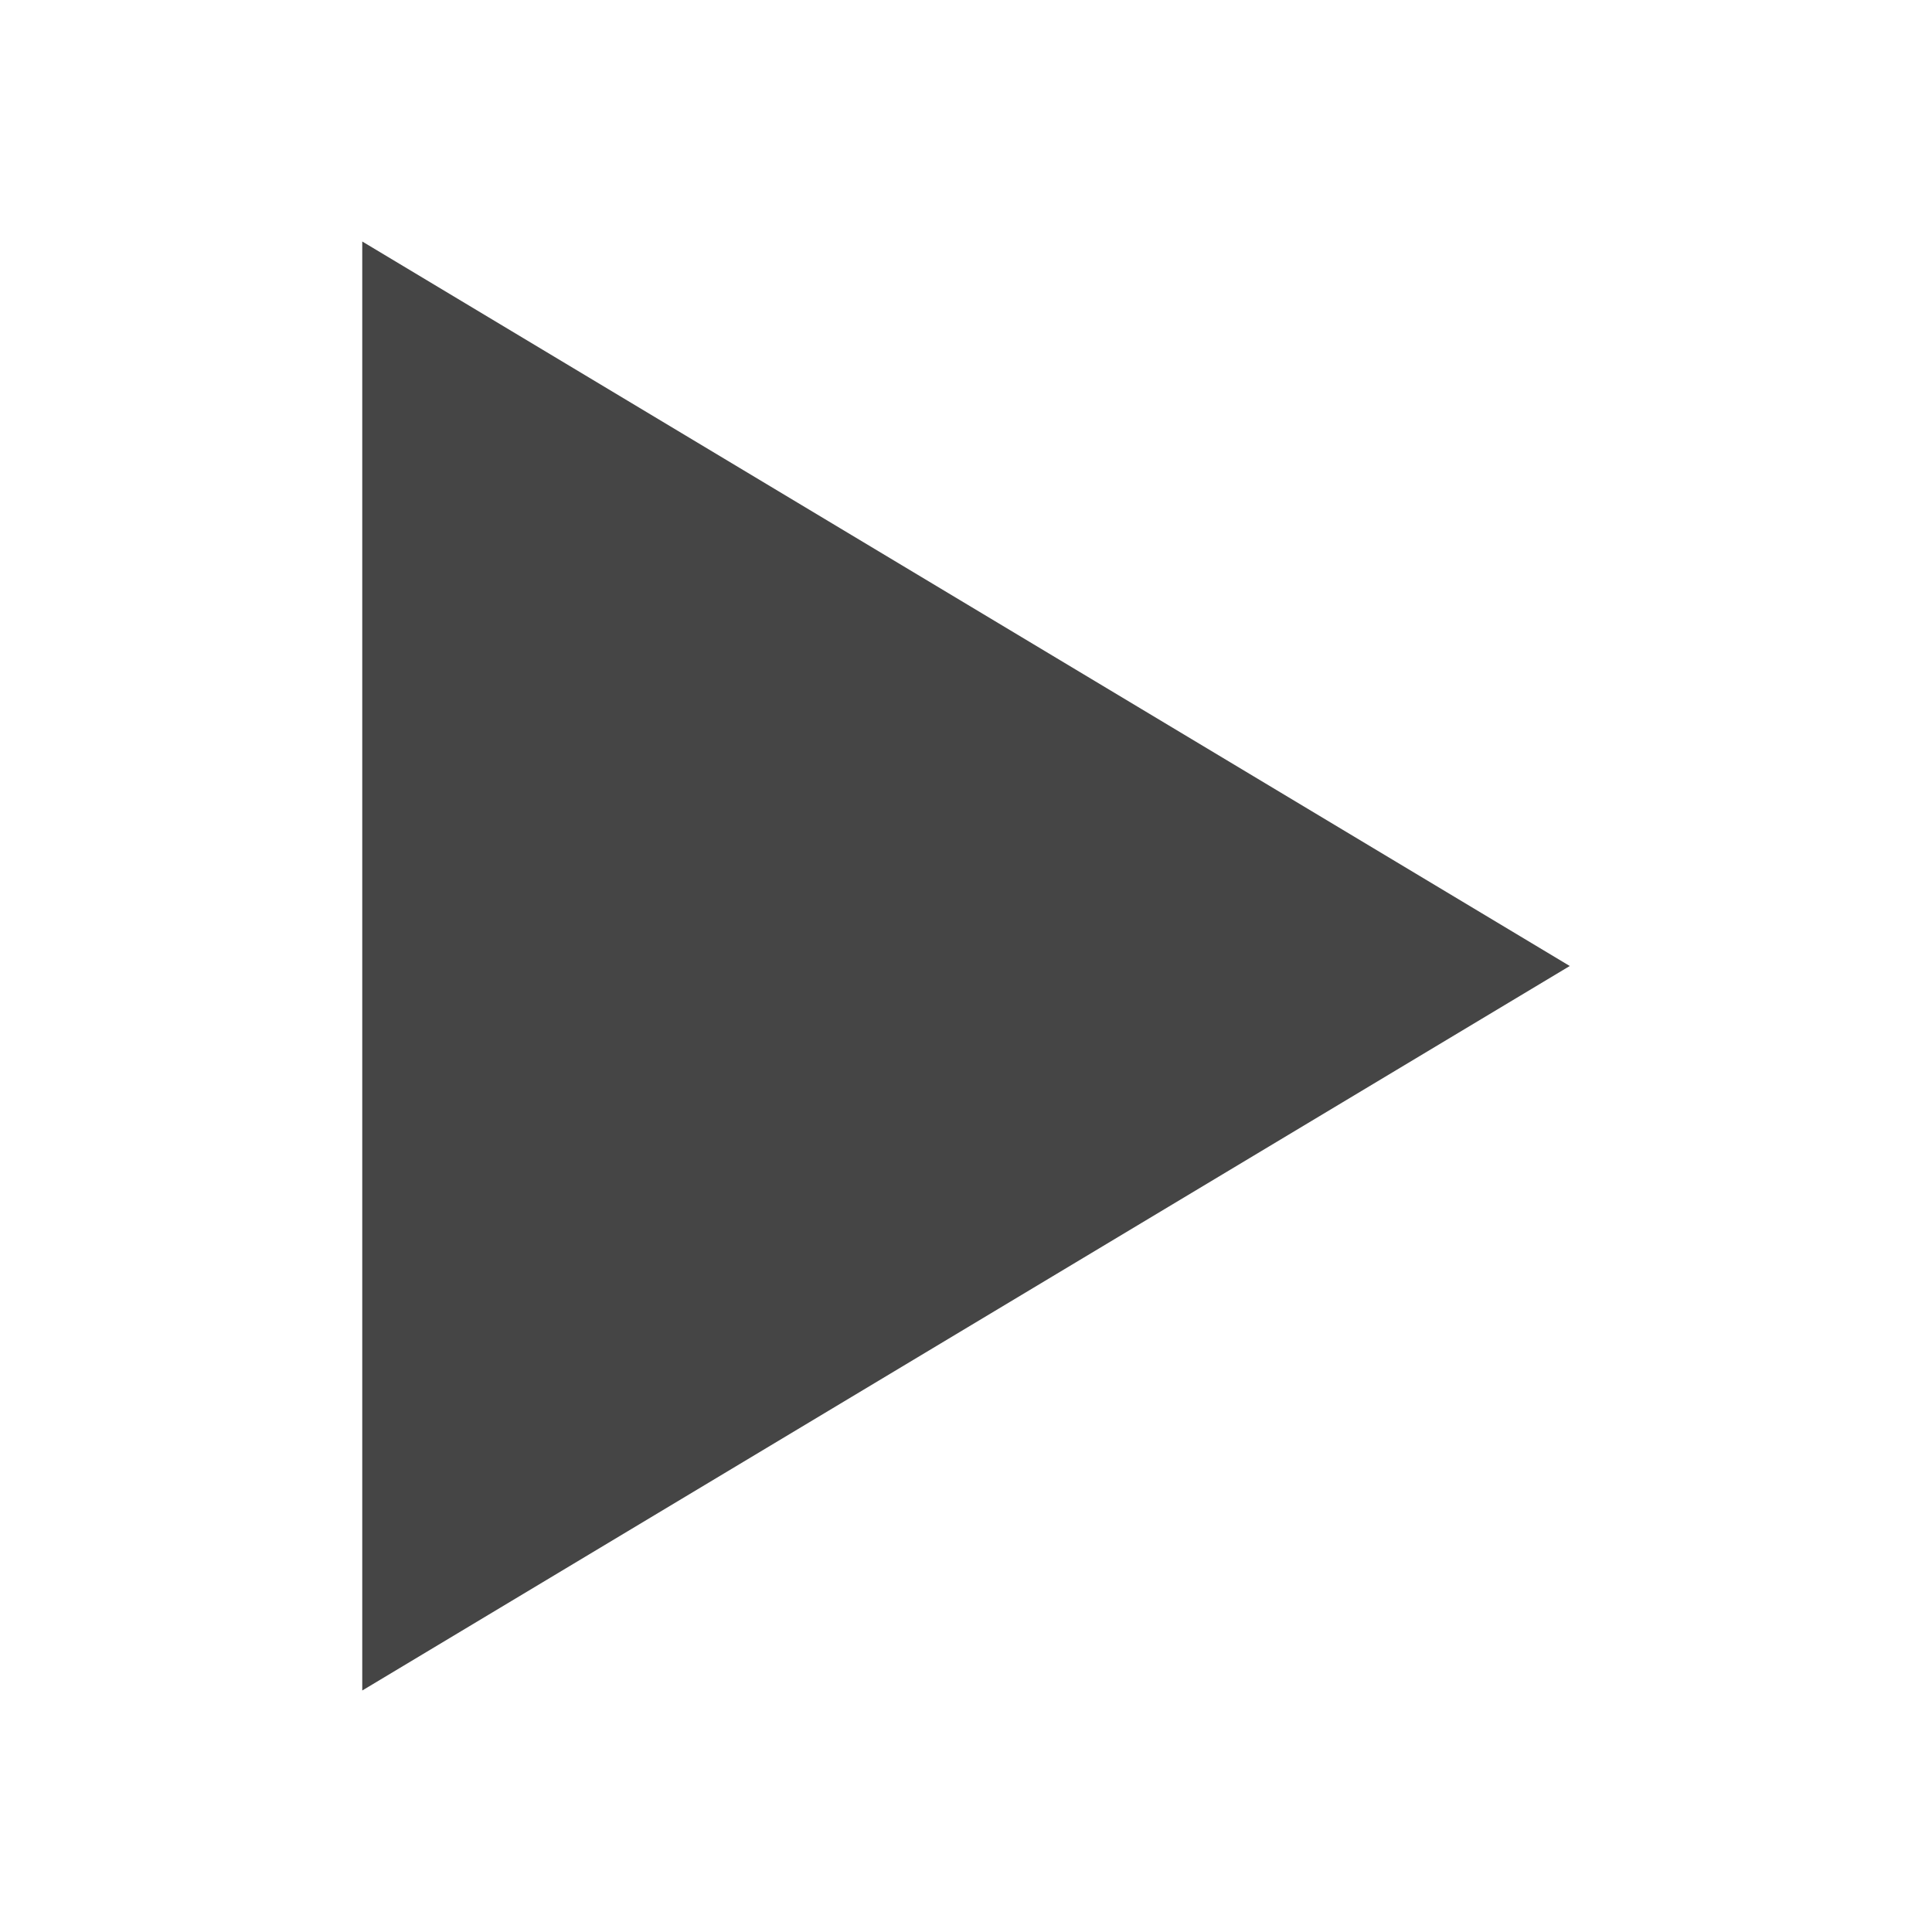
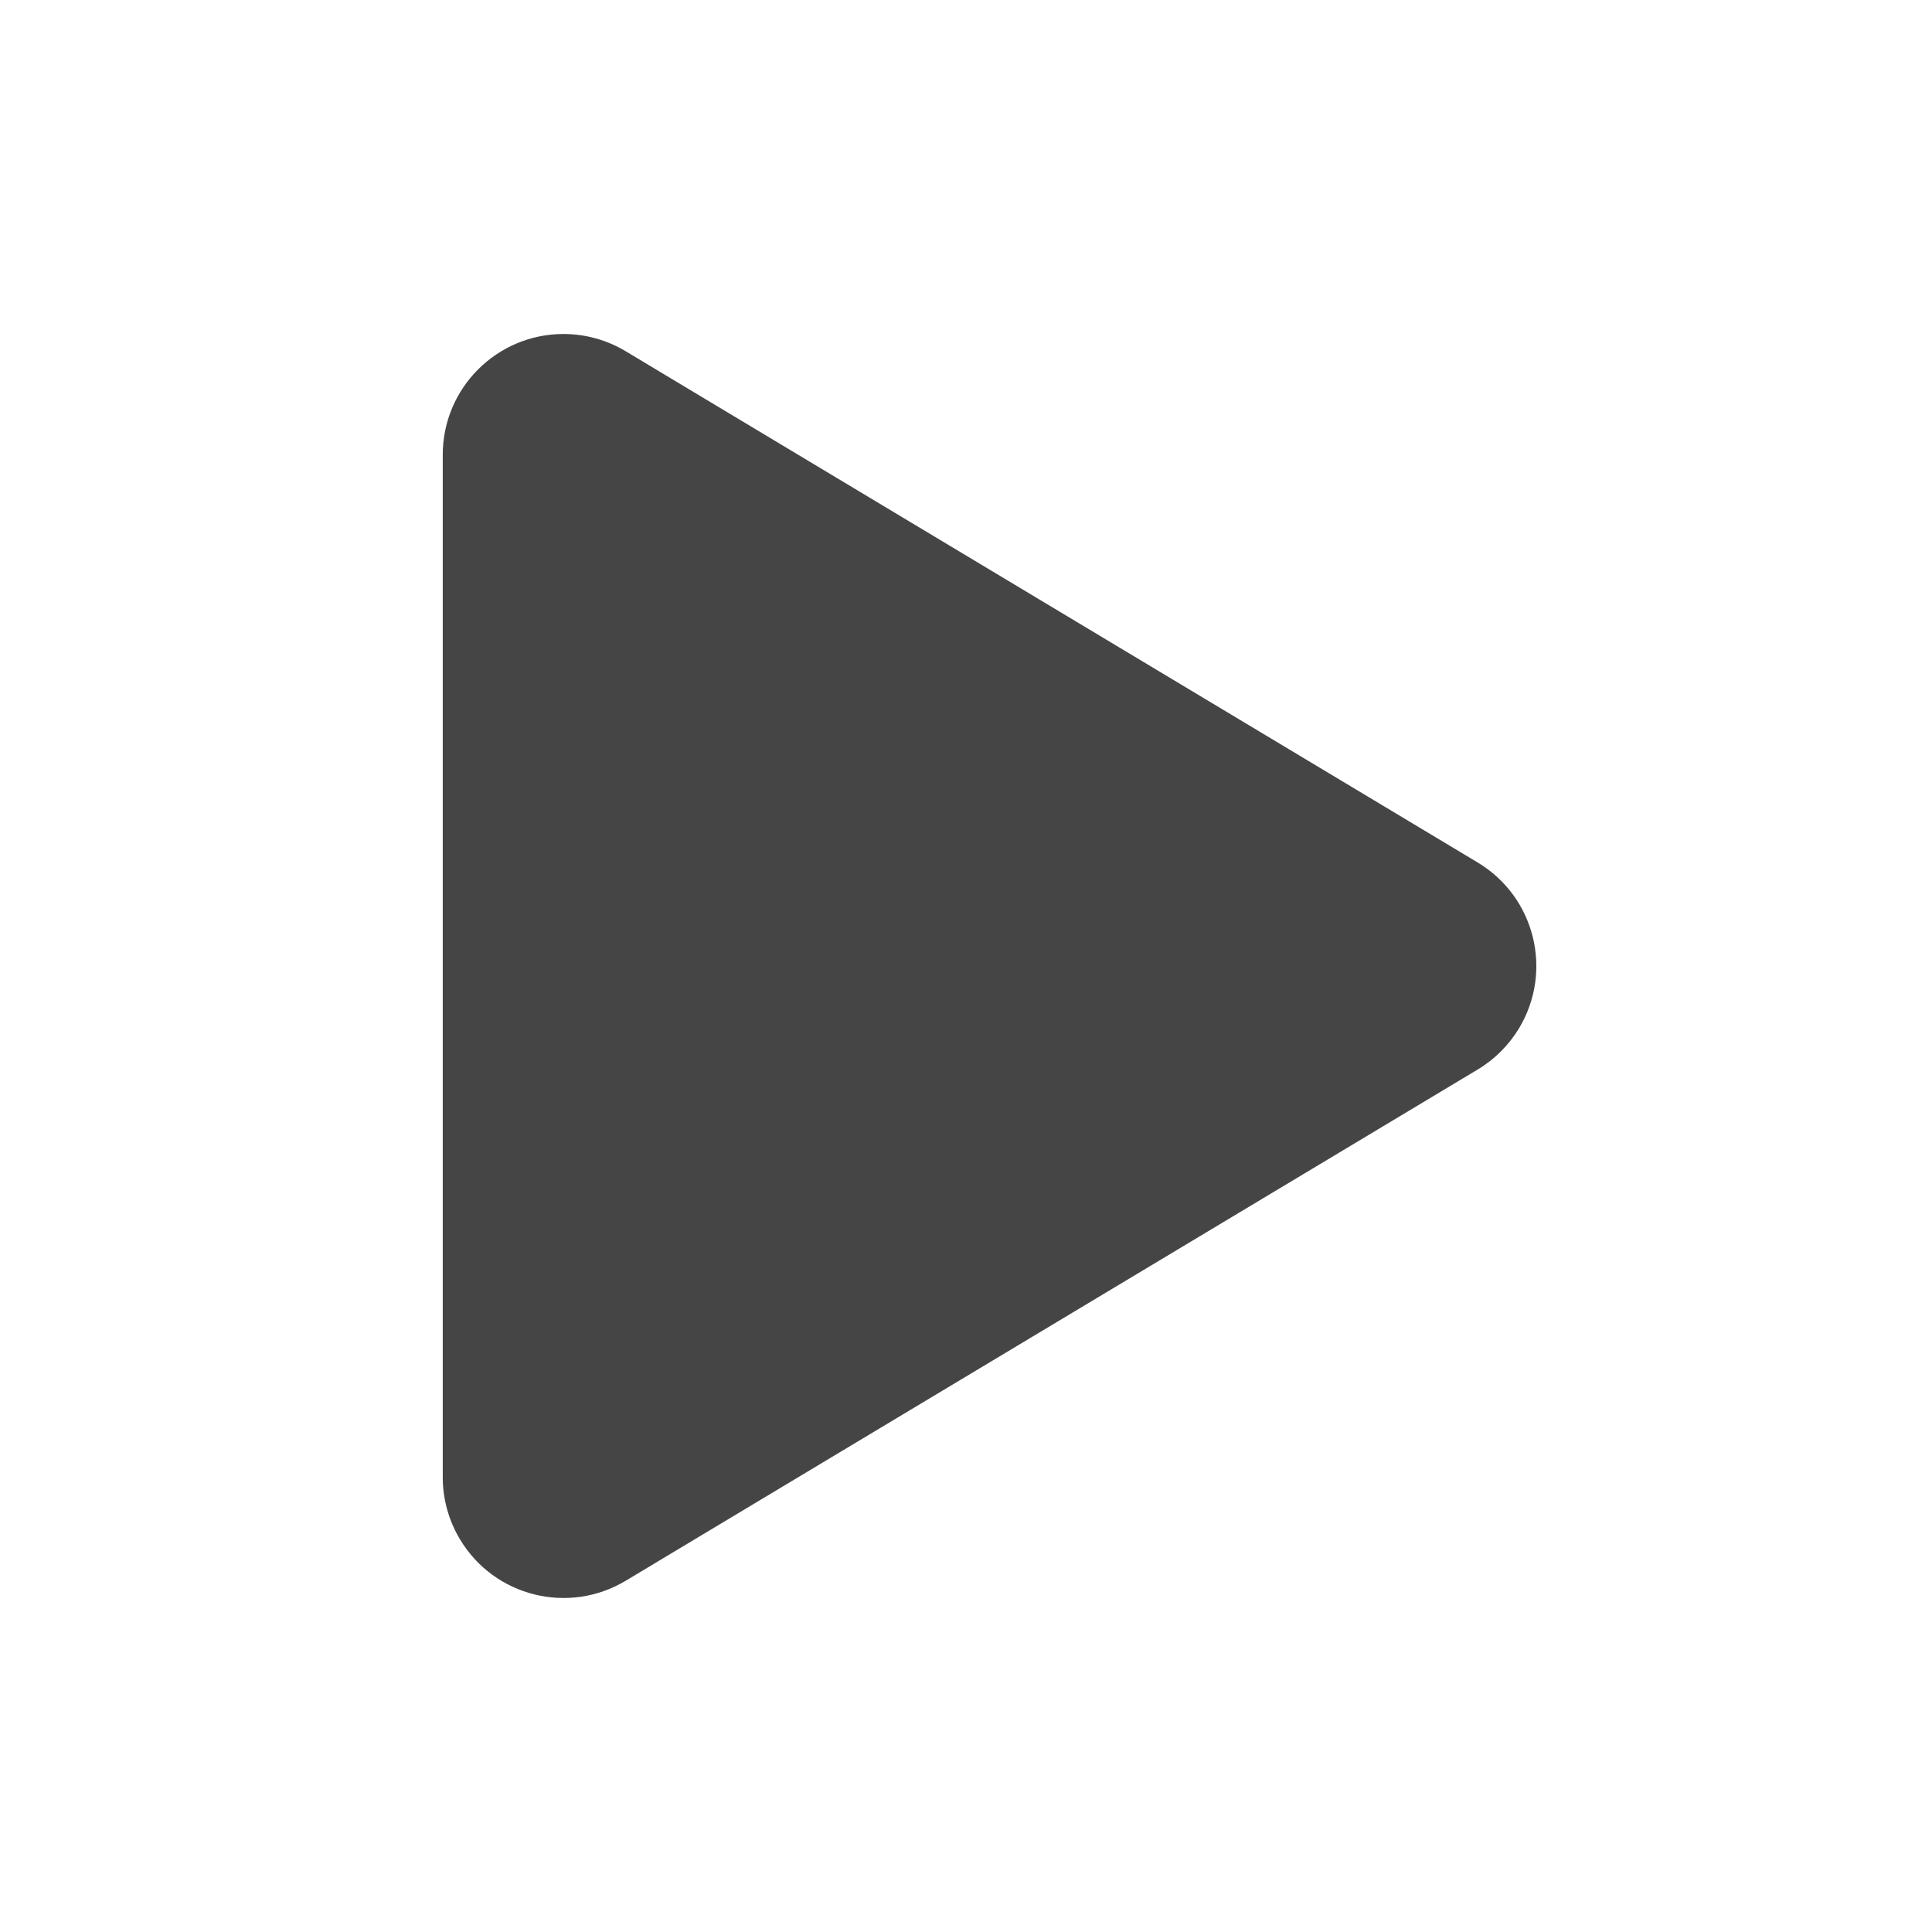
<svg xmlns="http://www.w3.org/2000/svg" viewBox="0 0 24 24">
  <g fill="none" fill-rule="evenodd">
-     <path d="M0 0h24v24H0z" />
-     <path fill="#454545" d="M4.5 21V3l15 9z" />
+     <path fill="#454545" d="M5.5,18.351 L5.5,5.649 C5.5,4.821 6.172,4.149 7,4.149 C7.272,4.149 7.539,4.223 7.772,4.363 L18.356,10.714 C19.067,11.14 19.297,12.061 18.871,12.772 C18.744,12.983 18.567,13.16 18.356,13.286 L7.772,19.637 C7.061,20.063 6.14,19.833 5.714,19.122 C5.574,18.889 5.5,18.623 5.5,18.351 Z" />
  </g>
</svg>
